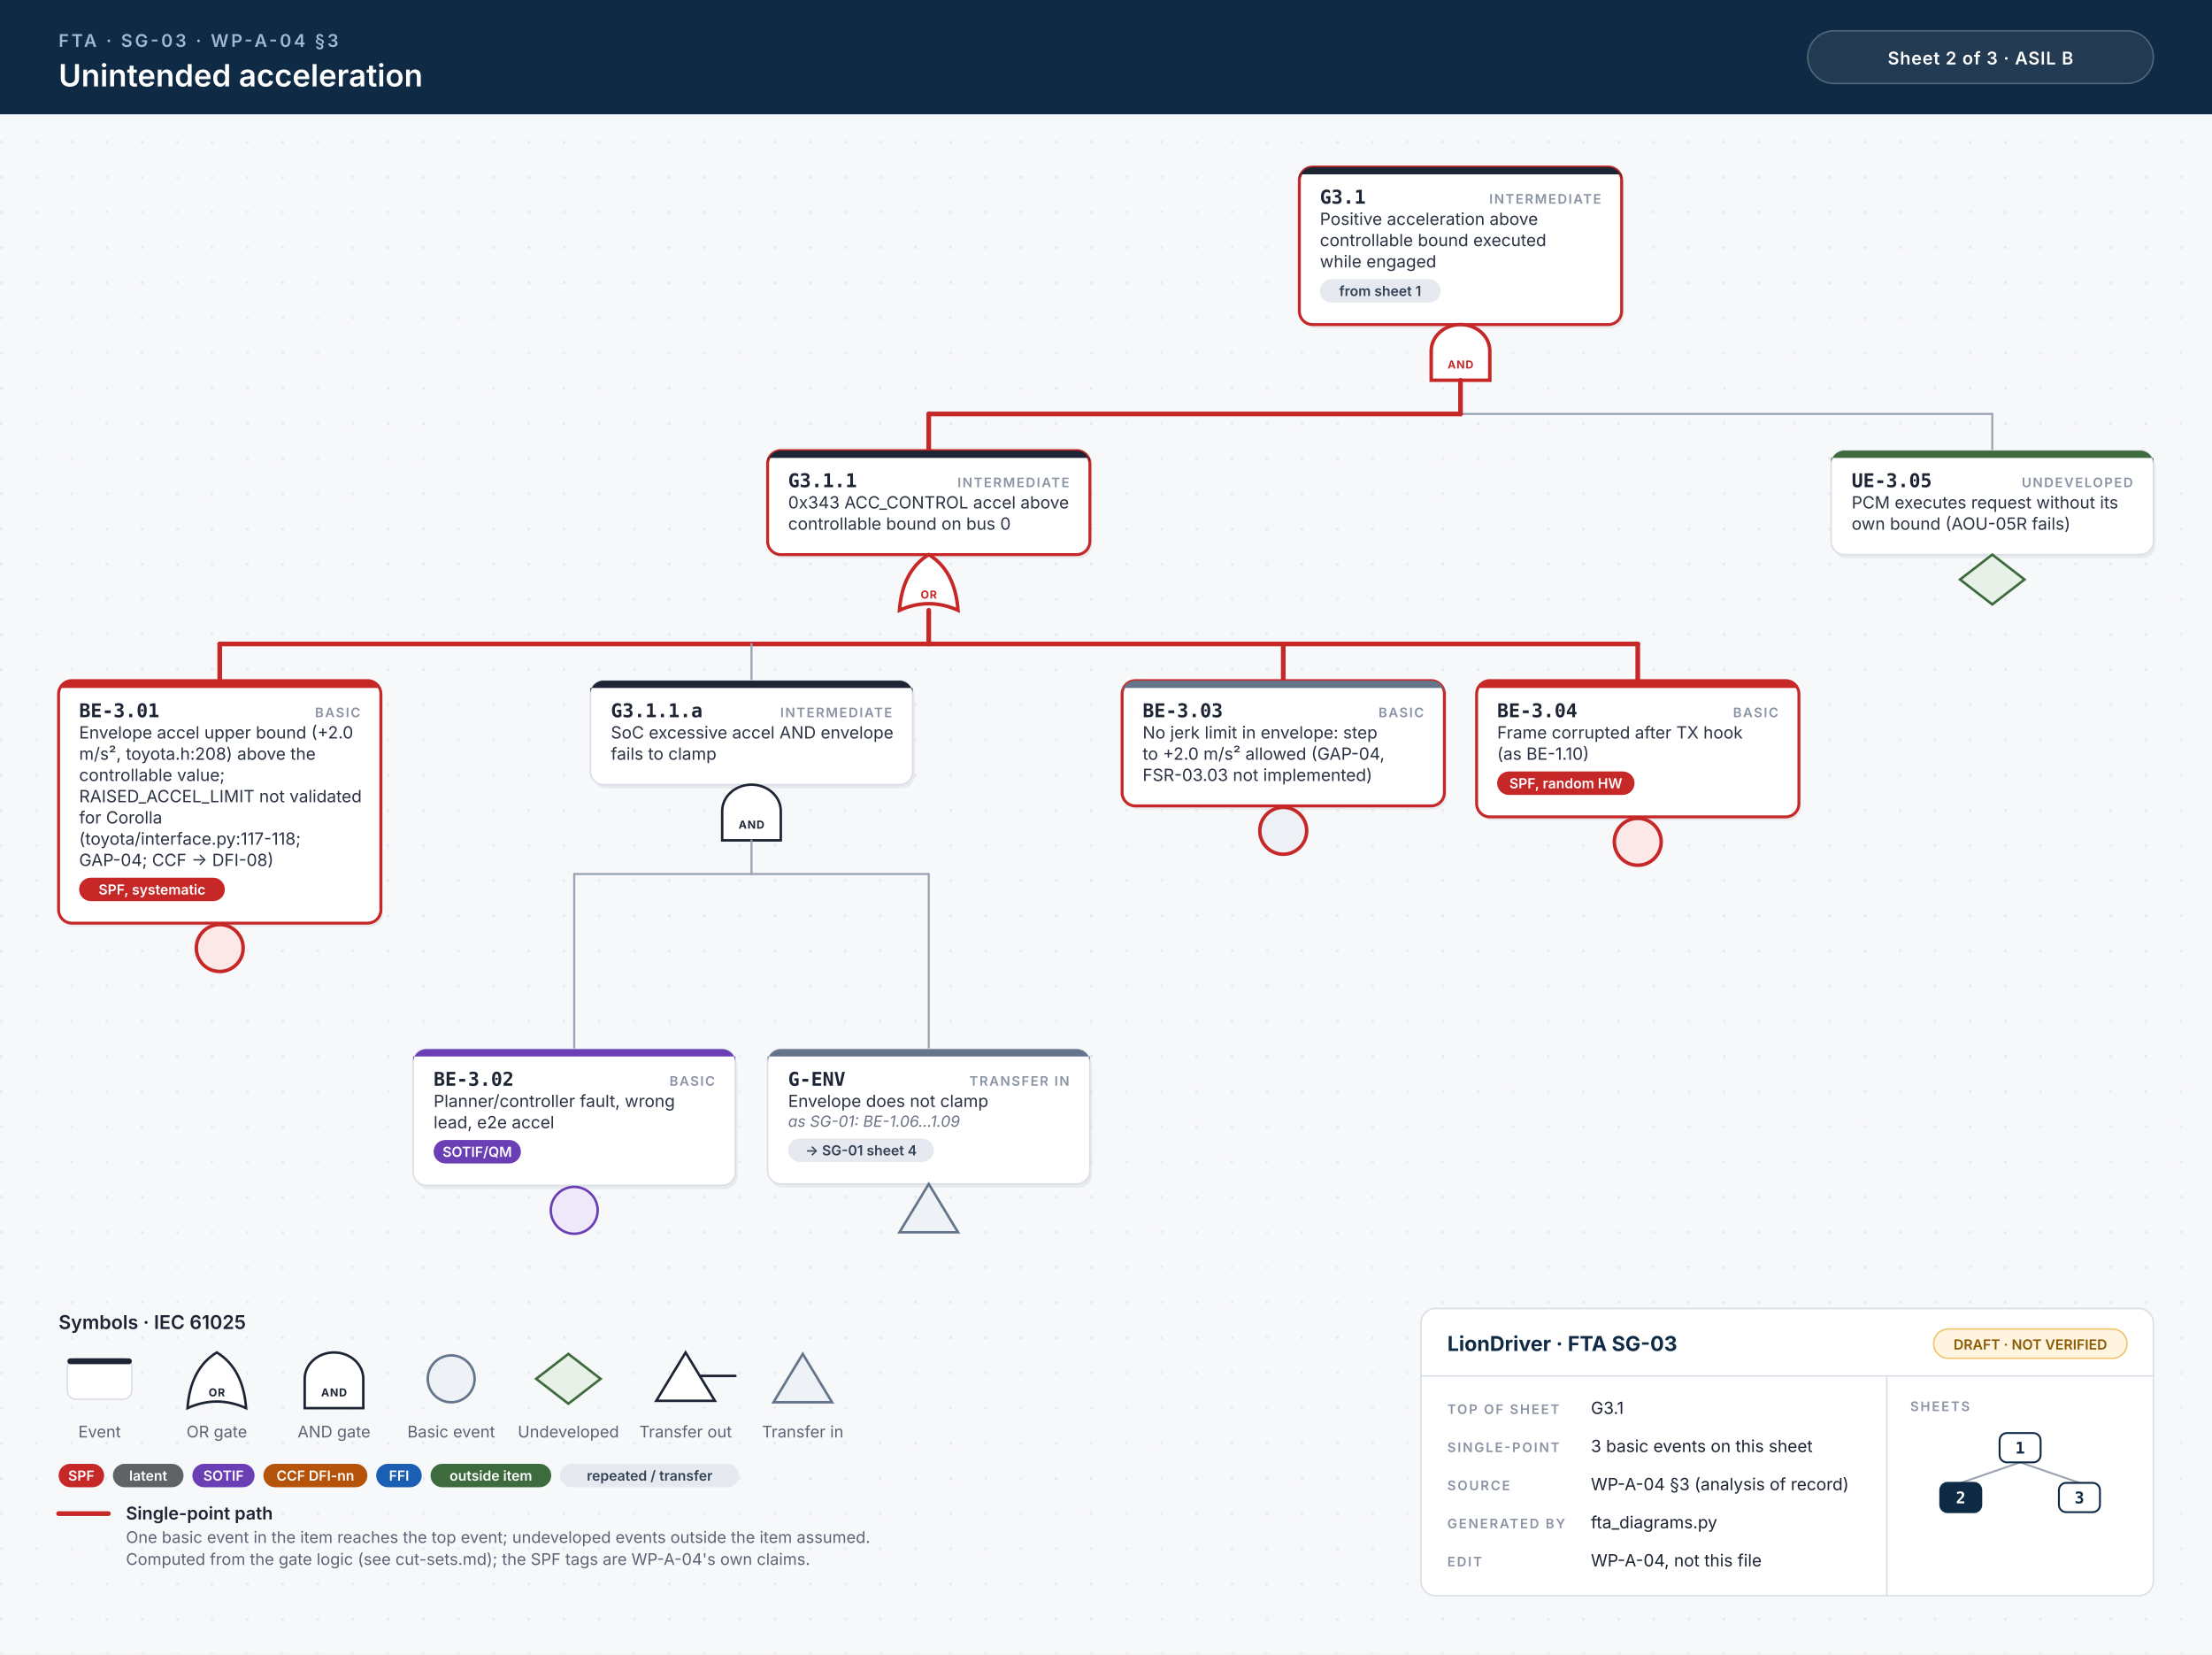
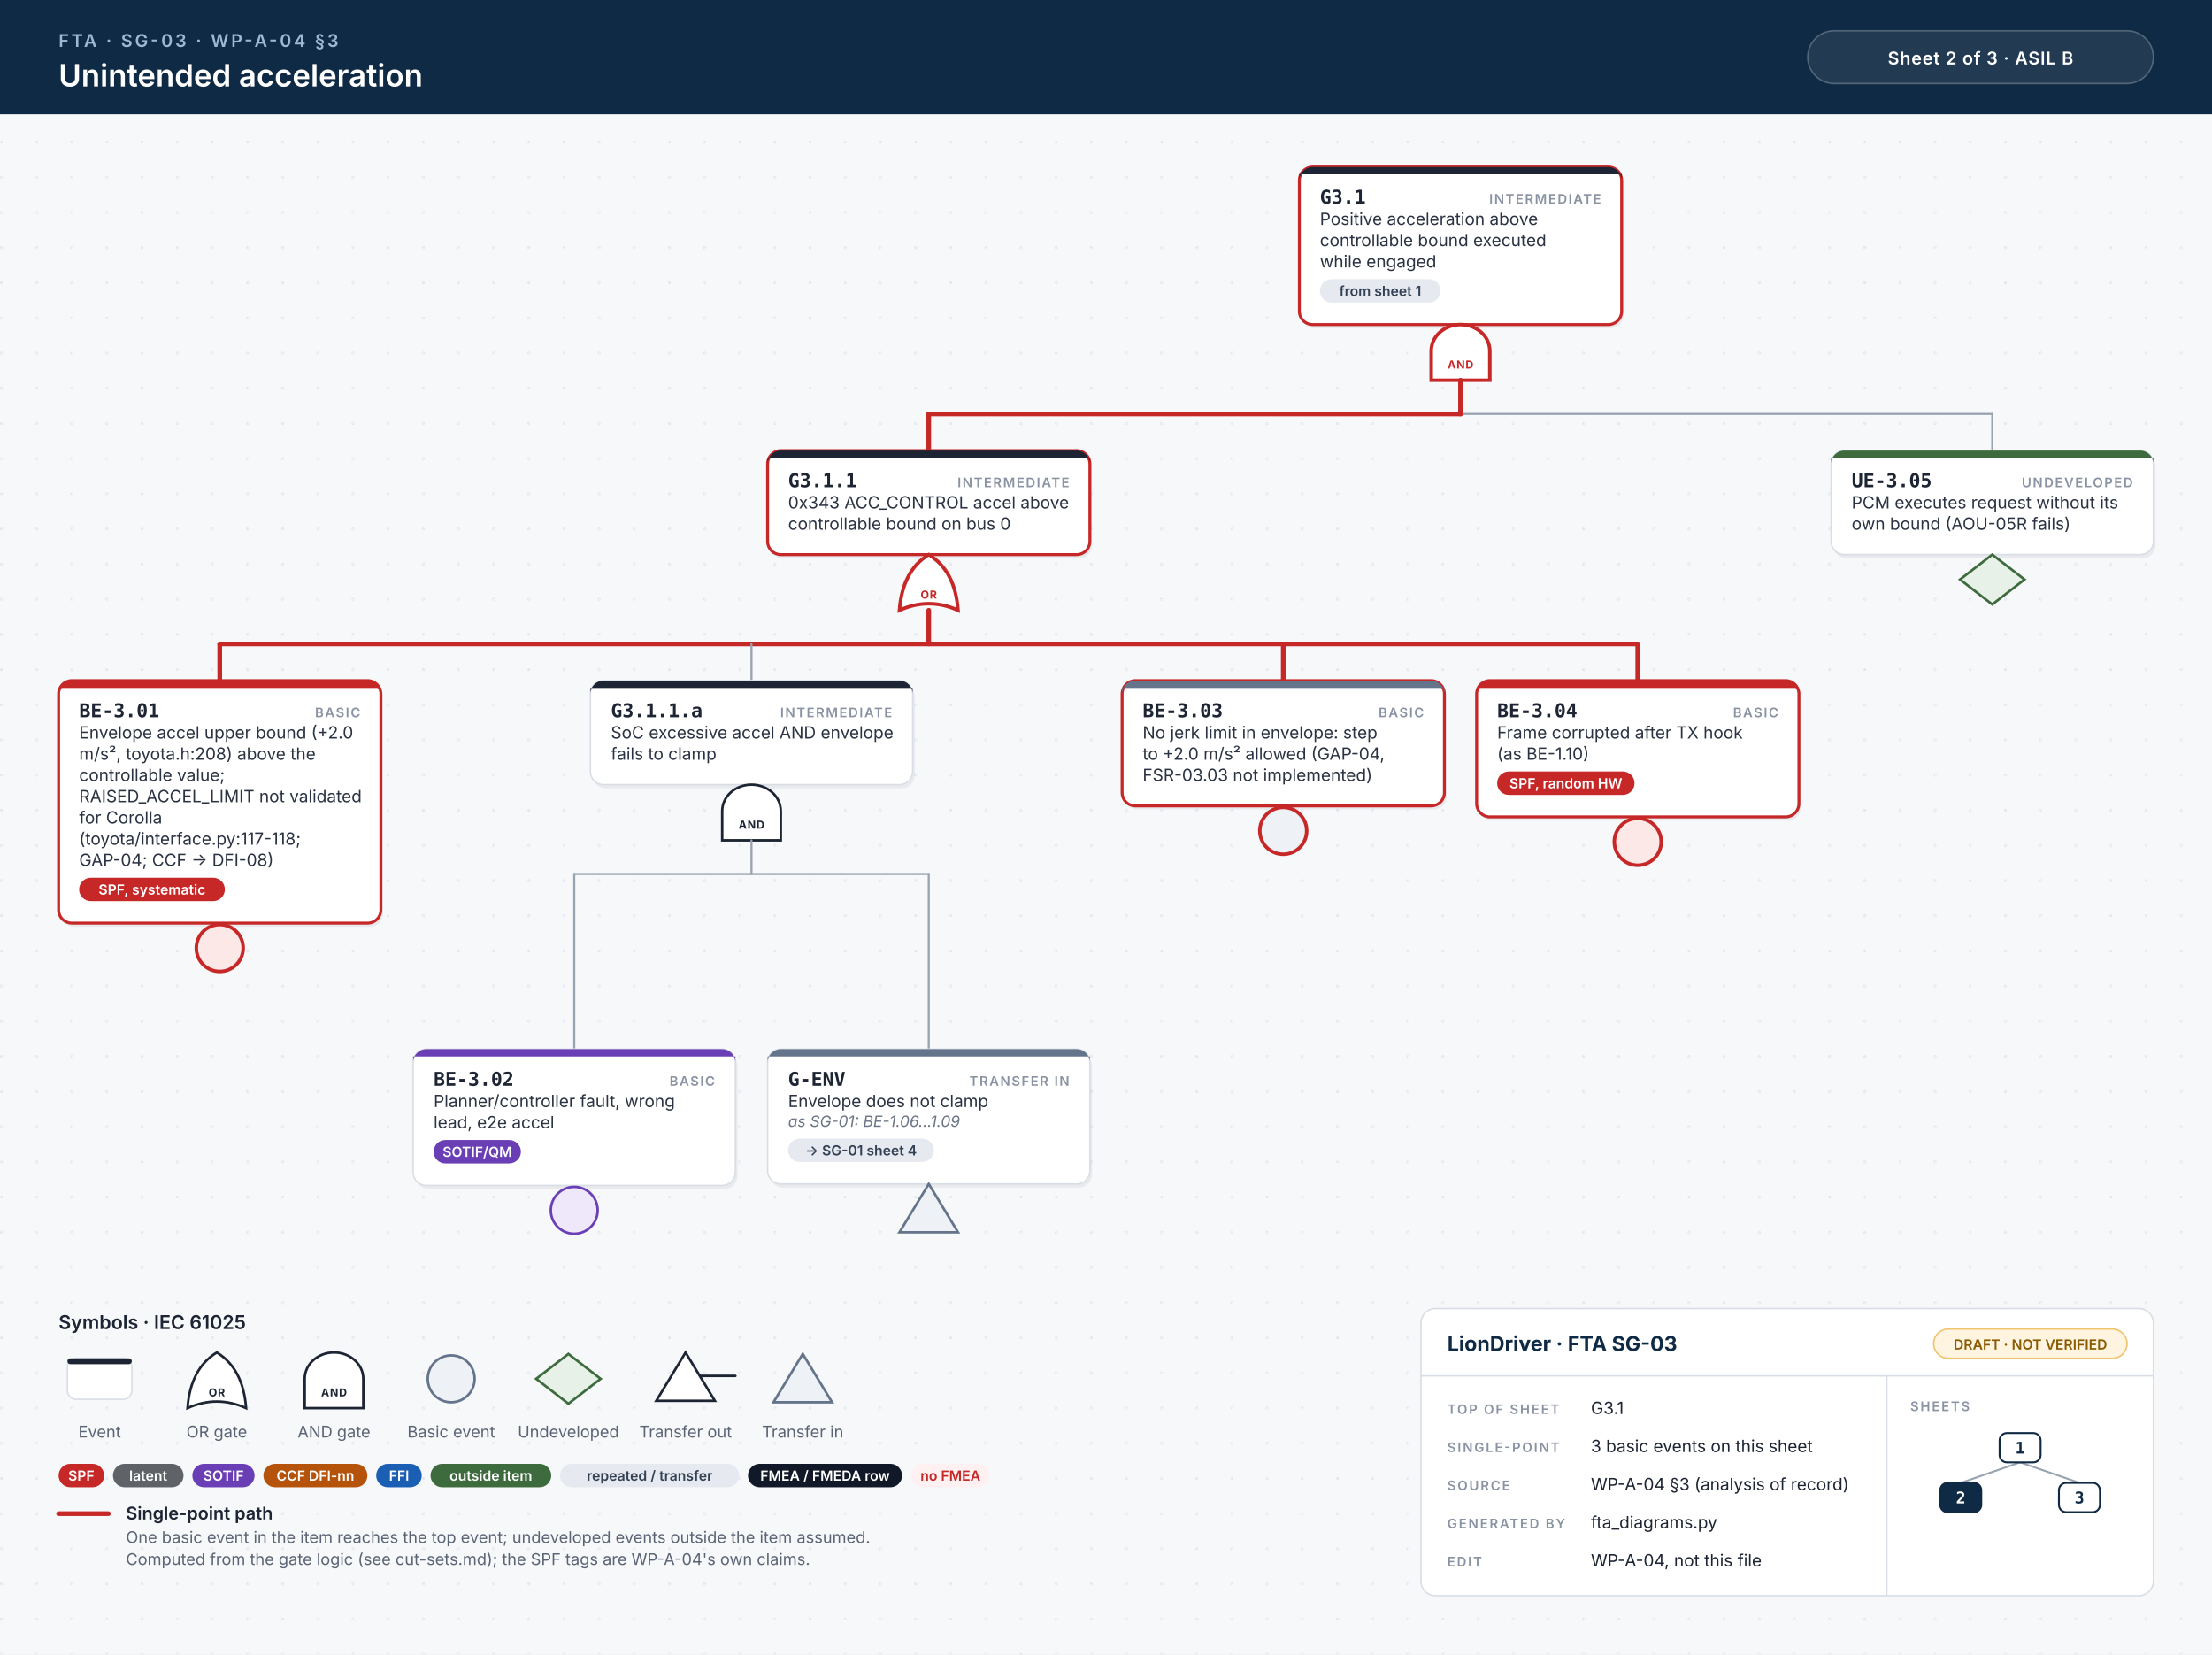
<svg xmlns="http://www.w3.org/2000/svg" width="1510" height="1129" viewBox="0 0 1510 1129">
  <style>.id{font:700 13px 'JetBrains Mono', Menlo, Consolas, monospace;fill:#1d2433}.kind{font:600 9px Inter, 'Helvetica Neue', Helvetica, Arial, sans-serif;letter-spacing:.1em;fill:#8a93a3;text-anchor:end}.d{font:400 11.5px Inter, 'Helvetica Neue', Helvetica, Arial, sans-serif;fill:#2b3343}.n{font:italic 400 10.5px Inter, 'Helvetica Neue', Helvetica, Arial, sans-serif;fill:#6b7385}.chip{font:600 9.5px Inter, 'Helvetica Neue', Helvetica, Arial, sans-serif;text-anchor:middle}.gl{font:700 7.5px Inter, 'Helvetica Neue', Helvetica, Arial, sans-serif;letter-spacing:.06em;text-anchor:middle}.eyebrow{font:600 12px Inter, 'Helvetica Neue', Helvetica, Arial, sans-serif;letter-spacing:.14em;fill:#9fb7d1}.title{font:600 21px Inter, 'Helvetica Neue', Helvetica, Arial, sans-serif;fill:#fff}.title2{font:600 17px Inter, 'Helvetica Neue', Helvetica, Arial, sans-serif;fill:#fff}.hc{font:600 12px Inter, 'Helvetica Neue', Helvetica, Arial, sans-serif;letter-spacing:.04em;fill:#fff;text-anchor:middle}.lh{font:600 13px Inter, 'Helvetica Neue', Helvetica, Arial, sans-serif;fill:#1d2433}.lb{font:600 12px Inter, 'Helvetica Neue', Helvetica, Arial, sans-serif;fill:#1d2433}.s{font:400 11px Inter, 'Helvetica Neue', Helvetica, Arial, sans-serif;fill:#5b6475}.tbh{font:700 14px Inter, 'Helvetica Neue', Helvetica, Arial, sans-serif;fill:#0f2a44}.k{font:600 9px Inter, 'Helvetica Neue', Helvetica, Arial, sans-serif;letter-spacing:.12em;fill:#8a93a3}.v{font:400 11.5px Inter, 'Helvetica Neue', Helvetica, Arial, sans-serif;fill:#1d2433}.mm{font:700 11px 'JetBrains Mono', Menlo, Consolas, monospace;text-anchor:middle}.w{stroke:#9aa3b2;stroke-width:1.4;stroke-linecap:round}.wh{stroke:#c62828;stroke-width:3.2;stroke-linecap:round}.shadow{fill:#0f172a;opacity:.06}</style>
  <defs>
    <pattern id="dots" width="24" height="24" patternUnits="userSpaceOnUse">
      <circle cx="1" cy="1" r="1" fill="#e3e7ee" />
    </pattern>
  </defs>
  <rect width="100%" height="100%" fill="#f7f8fa" />
  <rect y="78" width="100%" height="1051" fill="url(#dots)" />
  <rect width="100%" height="78" fill="#0f2a44" />
  <text x="40" y="32" class="eyebrow">FTA · SG-03 · WP-A-04 §3</text>
  <text x="40" y="59" class="title">Unintended acceleration</text>
  <rect x="1234" y="21" width="236" height="36" rx="18" fill="#ffffff14" stroke="#ffffff40" />
  <text x="1352" y="44" class="hc">Sheet 2 of 3  ·  ASIL B</text>
  <rect x="888.5" y="116.5" width="220" height="107.5" rx="9" class="shadow" />
  <rect x="887.0" y="114" width="220" height="107.5" rx="9" fill="#fff" stroke="#c62828" stroke-width="2" />
  <path d="M896.0,114 H1098.0 A9,9 0 0 1 1107.0,123 V119 H887.0 V123 A9,9 0 0 1 896.0,114 Z" fill="#1d2433" />
  <text x="901.0" y="139" class="id">G3.1</text>
  <text x="1093.0" y="139" class="kind">INTERMEDIATE</text>
  <text x="901.0" y="153.5" class="d">Positive acceleration above</text>
  <text x="901.0" y="168.0" class="d">controllable bound executed</text>
  <text x="901.0" y="182.5" class="d">while engaged</text>
  <rect x="901.0" y="190.5" width="82.4" height="16" rx="8" fill="#e6e9ef" />
  <text x="942.2" y="202.0" class="chip" fill="#334155">from sheet 1</text>
  <path d="M977.0,259.5 L977.0,239.5 A20,18 0 0 1 1017.0,239.5 L1017.0,259.5 Z" fill="#fff" stroke="#c62828" stroke-width="2.4" />
  <text x="997.0" y="251.5" class="gl" fill="#c62828">AND</text>
  <line x1="634.0" y1="282.5" x2="1360.0" y2="282.5" class="w" />
  <line x1="634.0" y1="282.5" x2="997.0" y2="282.5" class="wh" />
  <line x1="997.0" y1="259.5" x2="997.0" y2="282.5" class="wh" />
  <line x1="634.0" y1="282.5" x2="634.0" y2="307.5" class="wh" />
  <line x1="1360.0" y1="282.5" x2="1360.0" y2="307.5" class="w" />
  <rect x="525.5" y="310.0" width="220" height="71.0" rx="9" class="shadow" />
  <rect x="524.0" y="307.5" width="220" height="71.0" rx="9" fill="#fff" stroke="#c62828" stroke-width="2" />
  <path d="M533.0,307.5 H735.0 A9,9 0 0 1 744.0,316.5 V312.5 H524.0 V316.5 A9,9 0 0 1 533.0,307.5 Z" fill="#1d2433" />
  <text x="538.0" y="332.5" class="id">G3.1.1</text>
  <text x="730.0" y="332.5" class="kind">INTERMEDIATE</text>
  <text x="538.0" y="347.0" class="d">0x343 ACC_CONTROL accel above</text>
  <text x="538.0" y="361.5" class="d">controllable bound on bus 0</text>
  <path d="M614.0,416.5 Q634.0,407.5 654.0,416.5 Q652.0,389.5 634.0,378.5 Q616.0,389.5 614.0,416.5 Z" fill="#fff" stroke="#c62828" stroke-width="2.4" />
  <text x="634.0" y="408.5" class="gl" fill="#c62828">OR</text>
  <line x1="150.0" y1="439.5" x2="1118.0" y2="439.5" class="w" />
  <line x1="150.0" y1="439.5" x2="1118.0" y2="439.5" class="wh" />
  <line x1="634.0" y1="416.5" x2="634.0" y2="439.5" class="wh" />
  <line x1="150.0" y1="439.5" x2="150.0" y2="464.5" class="wh" />
  <line x1="513.0" y1="439.5" x2="513.0" y2="464.5" class="w" />
  <line x1="876.0" y1="439.5" x2="876.0" y2="464.5" class="wh" />
  <line x1="1118.0" y1="439.5" x2="1118.0" y2="464.5" class="wh" />
  <rect x="41.5" y="467.0" width="220" height="165.5" rx="9" class="shadow" />
  <rect x="40" y="464.5" width="220" height="165.5" rx="9" fill="#fff" stroke="#c62828" stroke-width="2" />
  <path d="M49,464.5 H251 A9,9 0 0 1 260,473.5 V469.5 H40 V473.5 A9,9 0 0 1 49,464.5 Z" fill="#c62828" />
  <text x="54" y="489.5" class="id">BE-3.01</text>
  <text x="246" y="489.5" class="kind">BASIC</text>
  <text x="54" y="504.0" class="d">Envelope accel upper bound (+2.0</text>
  <text x="54" y="518.5" class="d">m/s², toyota.h:208) above the</text>
  <text x="54" y="533.0" class="d">controllable value;</text>
  <text x="54" y="547.5" class="d">RAISED_ACCEL_LIMIT not validated</text>
  <text x="54" y="562.0" class="d">for Corolla</text>
  <text x="54" y="576.5" class="d">(toyota/interface.py:117-118;</text>
  <text x="54" y="591.0" class="d">GAP-04; CCF → DFI-08)</text>
  <rect x="54.0" y="599.0" width="99.5" height="16" rx="8" fill="#c62828" />
  <text x="103.8" y="610.5" class="chip" fill="#fff">SPF, systematic</text>
  <circle cx="150.0" cy="647.0" r="16" fill="#fde8e8" stroke="#c62828" stroke-width="2.4" />
  <rect x="404.5" y="467.0" width="220" height="71.0" rx="9" class="shadow" />
  <rect x="403.0" y="464.5" width="220" height="71.0" rx="9" fill="#fff" stroke="#d9dee6" stroke-width="1" />
  <path d="M412.0,464.5 H614.0 A9,9 0 0 1 623.0,473.5 V469.5 H403.0 V473.5 A9,9 0 0 1 412.0,464.5 Z" fill="#1d2433" />
  <text x="417.0" y="489.5" class="id">G3.1.1.a</text>
  <text x="609.0" y="489.5" class="kind">INTERMEDIATE</text>
  <text x="417.0" y="504.0" class="d">SoC excessive accel AND envelope</text>
  <text x="417.0" y="518.5" class="d">fails to clamp</text>
  <path d="M493.0,573.5 L493.0,553.5 A20,18 0 0 1 533.0,553.5 L533.0,573.5 Z" fill="#fff" stroke="#1d2433" stroke-width="1.7" />
  <text x="513.0" y="565.5" class="gl" fill="#1d2433">AND</text>
  <line x1="392.0" y1="596.5" x2="634.0" y2="596.5" class="w" />
  <line x1="513.0" y1="573.5" x2="513.0" y2="596.5" class="w" />
  <line x1="392.0" y1="596.5" x2="392.0" y2="716.0" class="w" />
  <line x1="634.0" y1="596.5" x2="634.0" y2="716.0" class="w" />
  <rect x="283.5" y="718.5" width="220" height="93.0" rx="9" class="shadow" />
  <rect x="282" y="716.0" width="220" height="93.0" rx="9" fill="#fff" stroke="#d9dee6" stroke-width="1" />
  <path d="M291,716.0 H493 A9,9 0 0 1 502,725.0 V721.0 H282 V725.0 A9,9 0 0 1 291,716.0 Z" fill="#6a3fb5" />
  <text x="296" y="741.0" class="id">BE-3.02</text>
  <text x="488" y="741.0" class="kind">BASIC</text>
  <text x="296" y="755.5" class="d">Planner/controller fault, wrong</text>
  <text x="296" y="770.0" class="d">lead, e2e accel</text>
  <rect x="296.0" y="778.0" width="59.6" height="16" rx="8" fill="#6a3fb5" />
  <text x="325.8" y="789.5" class="chip" fill="#fff">SOTIF/QM</text>
  <circle cx="392.0" cy="826.0" r="16" fill="#efe8fb" stroke="#6a3fb5" stroke-width="1.7" />
  <rect x="525.5" y="718.5" width="220" height="92.0" rx="9" class="shadow" />
  <rect x="524" y="716.0" width="220" height="92.0" rx="9" fill="#fff" stroke="#d9dee6" stroke-width="1" />
  <path d="M533,716.0 H735 A9,9 0 0 1 744,725.0 V721.0 H524 V725.0 A9,9 0 0 1 533,716.0 Z" fill="#64748b" />
  <text x="538" y="741.0" class="id">G-ENV</text>
  <text x="730" y="741.0" class="kind">TRANSFER IN</text>
  <text x="538" y="755.5" class="d">Envelope does not clamp</text>
  <text x="538" y="769.0" class="n">as SG-01: BE-1.06…1.09</text>
  <rect x="538.0" y="777.0" width="99.5" height="16" rx="8" fill="#e6e9ef" />
  <text x="587.8" y="788.5" class="chip" fill="#334155">→ SG-01 sheet 4</text>
  <path d="M634.0,808.0 L654.0,841.0 L614.0,841.0 Z" fill="#eef1f5" stroke="#64748b" stroke-width="1.7" />
  <rect x="767.5" y="467.0" width="220" height="85.5" rx="9" class="shadow" />
  <rect x="766" y="464.5" width="220" height="85.5" rx="9" fill="#fff" stroke="#c62828" stroke-width="2" />
  <path d="M775,464.5 H977 A9,9 0 0 1 986,473.5 V469.5 H766 V473.5 A9,9 0 0 1 775,464.5 Z" fill="#64748b" />
  <text x="780" y="489.5" class="id">BE-3.03</text>
  <text x="972" y="489.5" class="kind">BASIC</text>
  <text x="780" y="504.0" class="d">No jerk limit in envelope: step</text>
  <text x="780" y="518.5" class="d">to +2.0 m/s² allowed (GAP-04,</text>
  <text x="780" y="533.0" class="d">FSR-03.03 not implemented)</text>
  <circle cx="876.0" cy="567.0" r="16" fill="#eef1f5" stroke="#c62828" stroke-width="2.4" />
  <rect x="1009.5" y="467.0" width="220" height="93.0" rx="9" class="shadow" />
  <rect x="1008" y="464.5" width="220" height="93.0" rx="9" fill="#fff" stroke="#c62828" stroke-width="2" />
  <path d="M1017,464.5 H1219 A9,9 0 0 1 1228,473.5 V469.5 H1008 V473.5 A9,9 0 0 1 1017,464.5 Z" fill="#c62828" />
  <text x="1022" y="489.5" class="id">BE-3.04</text>
  <text x="1214" y="489.5" class="kind">BASIC</text>
  <text x="1022" y="504.0" class="d">Frame corrupted after TX hook</text>
  <text x="1022" y="518.5" class="d">(as BE-1.10)</text>
  <rect x="1022.0" y="526.5" width="93.8" height="16" rx="8" fill="#c62828" />
  <text x="1068.9" y="538.0" class="chip" fill="#fff">SPF, random HW</text>
  <circle cx="1118.0" cy="574.5" r="16" fill="#fde8e8" stroke="#c62828" stroke-width="2.4" />
  <rect x="1251.5" y="310.0" width="220" height="71.0" rx="9" class="shadow" />
  <rect x="1250" y="307.5" width="220" height="71.0" rx="9" fill="#fff" stroke="#d9dee6" stroke-width="1" />
  <path d="M1259,307.5 H1461 A9,9 0 0 1 1470,316.5 V312.5 H1250 V316.5 A9,9 0 0 1 1259,307.5 Z" fill="#3d6b3d" />
  <text x="1264" y="332.5" class="id">UE-3.05</text>
  <text x="1456" y="332.5" class="kind">UNDEVELOPED</text>
  <text x="1264" y="347.0" class="d">PCM executes request without its</text>
  <text x="1264" y="361.5" class="d">own bound (AOU-05R fails)</text>
  <path d="M1360.0,378.5 L1382.0,395.5 L1360.0,412.5 L1338.0,395.5 Z" fill="#e7f1e7" stroke="#3d6b3d" stroke-width="1.7" />
  <text x="40" y="907.0" class="lh">Symbols · IEC 61025</text>
  <rect x="46" y="927.0" width="44" height="28" rx="6" fill="#fff" stroke="#d9dee6" />
  <rect x="46" y="927.0" width="44" height="4" rx="2" fill="#1d2433" />
  <text x="68" y="981.0" class="s" text-anchor="middle">Event</text>
  <path d="M128,961.0 Q148,952.0 168,961.0 Q166,934.0 148,923.0 Q130,934.0 128,961.0 Z" fill="#fff" stroke="#1d2433" stroke-width="1.7" />
  <text x="148" y="953.0" class="gl" fill="#1d2433">OR</text>
  <text x="148" y="981.0" class="s" text-anchor="middle">OR gate</text>
  <path d="M208,961.0 L208,941.0 A20,18 0 0 1 248,941.0 L248,961.0 Z" fill="#fff" stroke="#1d2433" stroke-width="1.7" />
  <text x="228" y="953.0" class="gl" fill="#1d2433">AND</text>
  <text x="228" y="981.0" class="s" text-anchor="middle">AND gate</text>
  <circle cx="308" cy="941.0" r="16" fill="#eef1f5" stroke="#64748b" stroke-width="1.7" />
  <text x="308" y="981.0" class="s" text-anchor="middle">Basic event</text>
  <path d="M388,924.0 L410,941.0 L388,958.0 L366,941.0 Z" fill="#e7f1e7" stroke="#3d6b3d" stroke-width="1.7" />
  <text x="388" y="981.0" class="s" text-anchor="middle">Undeveloped</text>
  <path d="M468,923.0 L488,956.0 L448,956.0 Z" fill="#fff" stroke="#1d2433" stroke-width="1.7" />
  <line x1="478" y1="939.0" x2="502" y2="939.0" stroke="#1d2433" stroke-width="1.7" stroke-linecap="round" />
  <text x="468" y="981.0" class="s" text-anchor="middle">Transfer out</text>
  <path d="M548,924.0 L568,957.0 L528,957.0 Z" fill="#eef1f5" stroke="#64748b" stroke-width="1.7" />
  <text x="548" y="981.0" class="s" text-anchor="middle">Transfer in</text>
  <rect x="40.0" y="999.0" width="31.1" height="16" rx="8" fill="#c62828" />
  <text x="55.5" y="1010.5" class="chip" fill="#fff">SPF</text>
  <rect x="77.1" y="999.0" width="48.2" height="16" rx="8" fill="#5f6368" />
  <text x="101.2" y="1010.5" class="chip" fill="#fff">latent</text>
  <rect x="131.3" y="999.0" width="42.5" height="16" rx="8" fill="#6a3fb5" />
  <text x="152.6" y="1010.5" class="chip" fill="#fff">SOTIF</text>
  <rect x="179.8" y="999.0" width="71.0" height="16" rx="8" fill="#b45309" />
  <text x="215.3" y="1010.5" class="chip" fill="#fff">CCF DFI-nn</text>
  <rect x="256.8" y="999.0" width="31.1" height="16" rx="8" fill="#1a5fb4" />
  <text x="272.4" y="1010.5" class="chip" fill="#fff">FFI</text>
  <rect x="293.9" y="999.0" width="82.4" height="16" rx="8" fill="#3d6b3d" />
  <text x="335.1" y="1010.5" class="chip" fill="#fff">outside item</text>
  <rect x="382.3" y="999.0" width="122.3" height="16" rx="8" fill="#e6e9ef" />
  <text x="443.5" y="1010.5" class="chip" fill="#334155">repeated / transfer</text>
+   <rect x="510.6" y="999.0" width="105.2" height="16" rx="8" fill="#111827" />
+   <text x="563.2" y="1010.5" class="chip" fill="#fff">FMEA / FMEDA row</text>
+   <rect x="621.8" y="999.0" width="53.9" height="16" rx="8" fill="#fff1f1" />
+   <text x="648.8" y="1010.5" class="chip" fill="#c62828">no FMEA</text>
  <line x1="40" y1="1033.0" x2="74" y2="1033.0" class="wh" />
  <text x="86" y="1037.0" class="lb">Single-point path</text>
  <text x="86" y="1053.0" class="s">One basic event in the item reaches the top event; undeveloped events outside the item assumed.</text>
  <text x="86" y="1068.0" class="s">Computed from the gate logic (see cut-sets.md); the SPF tags are WP-A-04's own claims.</text>
  <rect x="970" y="893.0" width="500" height="196" rx="10" fill="#fff" stroke="#d9dee6" />
  <line x1="970" y1="939.0" x2="1470" y2="939.0" stroke="#d9dee6" />
  <line x1="1288" y1="939.0" x2="1288" y2="1089.0" stroke="#d9dee6" />
  <text x="988" y="922.0" class="tbh">LionDriver · FTA SG-03</text>
  <rect x="1320" y="907.0" width="132" height="20" rx="10" fill="#fff4e0" stroke="#f0c36d" />
  <text x="1386" y="921.0" class="chip" fill="#8a5a00">DRAFT · NOT VERIFIED</text>
  <text x="988" y="965.0" class="k">TOP OF SHEET</text>
  <text x="1086" y="965.0" class="v">G3.1</text>
  <text x="988" y="991.0" class="k">SINGLE-POINT</text>
  <text x="1086" y="991.0" class="v">3 basic events on this sheet</text>
  <text x="988" y="1017.0" class="k">SOURCE</text>
  <text x="1086" y="1017.0" class="v">WP-A-04 §3 (analysis of record)</text>
  <text x="988" y="1043.0" class="k">GENERATED BY</text>
  <text x="1086" y="1043.0" class="v">fta_diagrams.py</text>
  <text x="988" y="1069.0" class="k">EDIT</text>
  <text x="1086" y="1069.0" class="v">WP-A-04, not this file</text>
  <text x="1304" y="963.0" class="k">SHEETS</text>
  <line x1="1379.0" y1="998.0" x2="1338.5" y2="1012.0" stroke="#9aa3b2" stroke-width="1.3" />
  <line x1="1379.0" y1="998.0" x2="1419.5" y2="1012.0" stroke="#9aa3b2" stroke-width="1.3" />
  <rect x="1365.0" y="978.0" width="28" height="20" rx="5" fill="#fff" stroke="#0f2a44" stroke-width="1.3" />
  <text x="1379.0" y="992.0" class="mm" fill="#0f2a44">1</text>
  <rect x="1324.5" y="1012.0" width="28" height="20" rx="5" fill="#0f2a44" stroke="#0f2a44" stroke-width="1.3" />
  <text x="1338.5" y="1026.0" class="mm" fill="#fff">2</text>
  <rect x="1405.5" y="1012.0" width="28" height="20" rx="5" fill="#fff" stroke="#0f2a44" stroke-width="1.3" />
  <text x="1419.5" y="1026.0" class="mm" fill="#0f2a44">3</text>
</svg>
